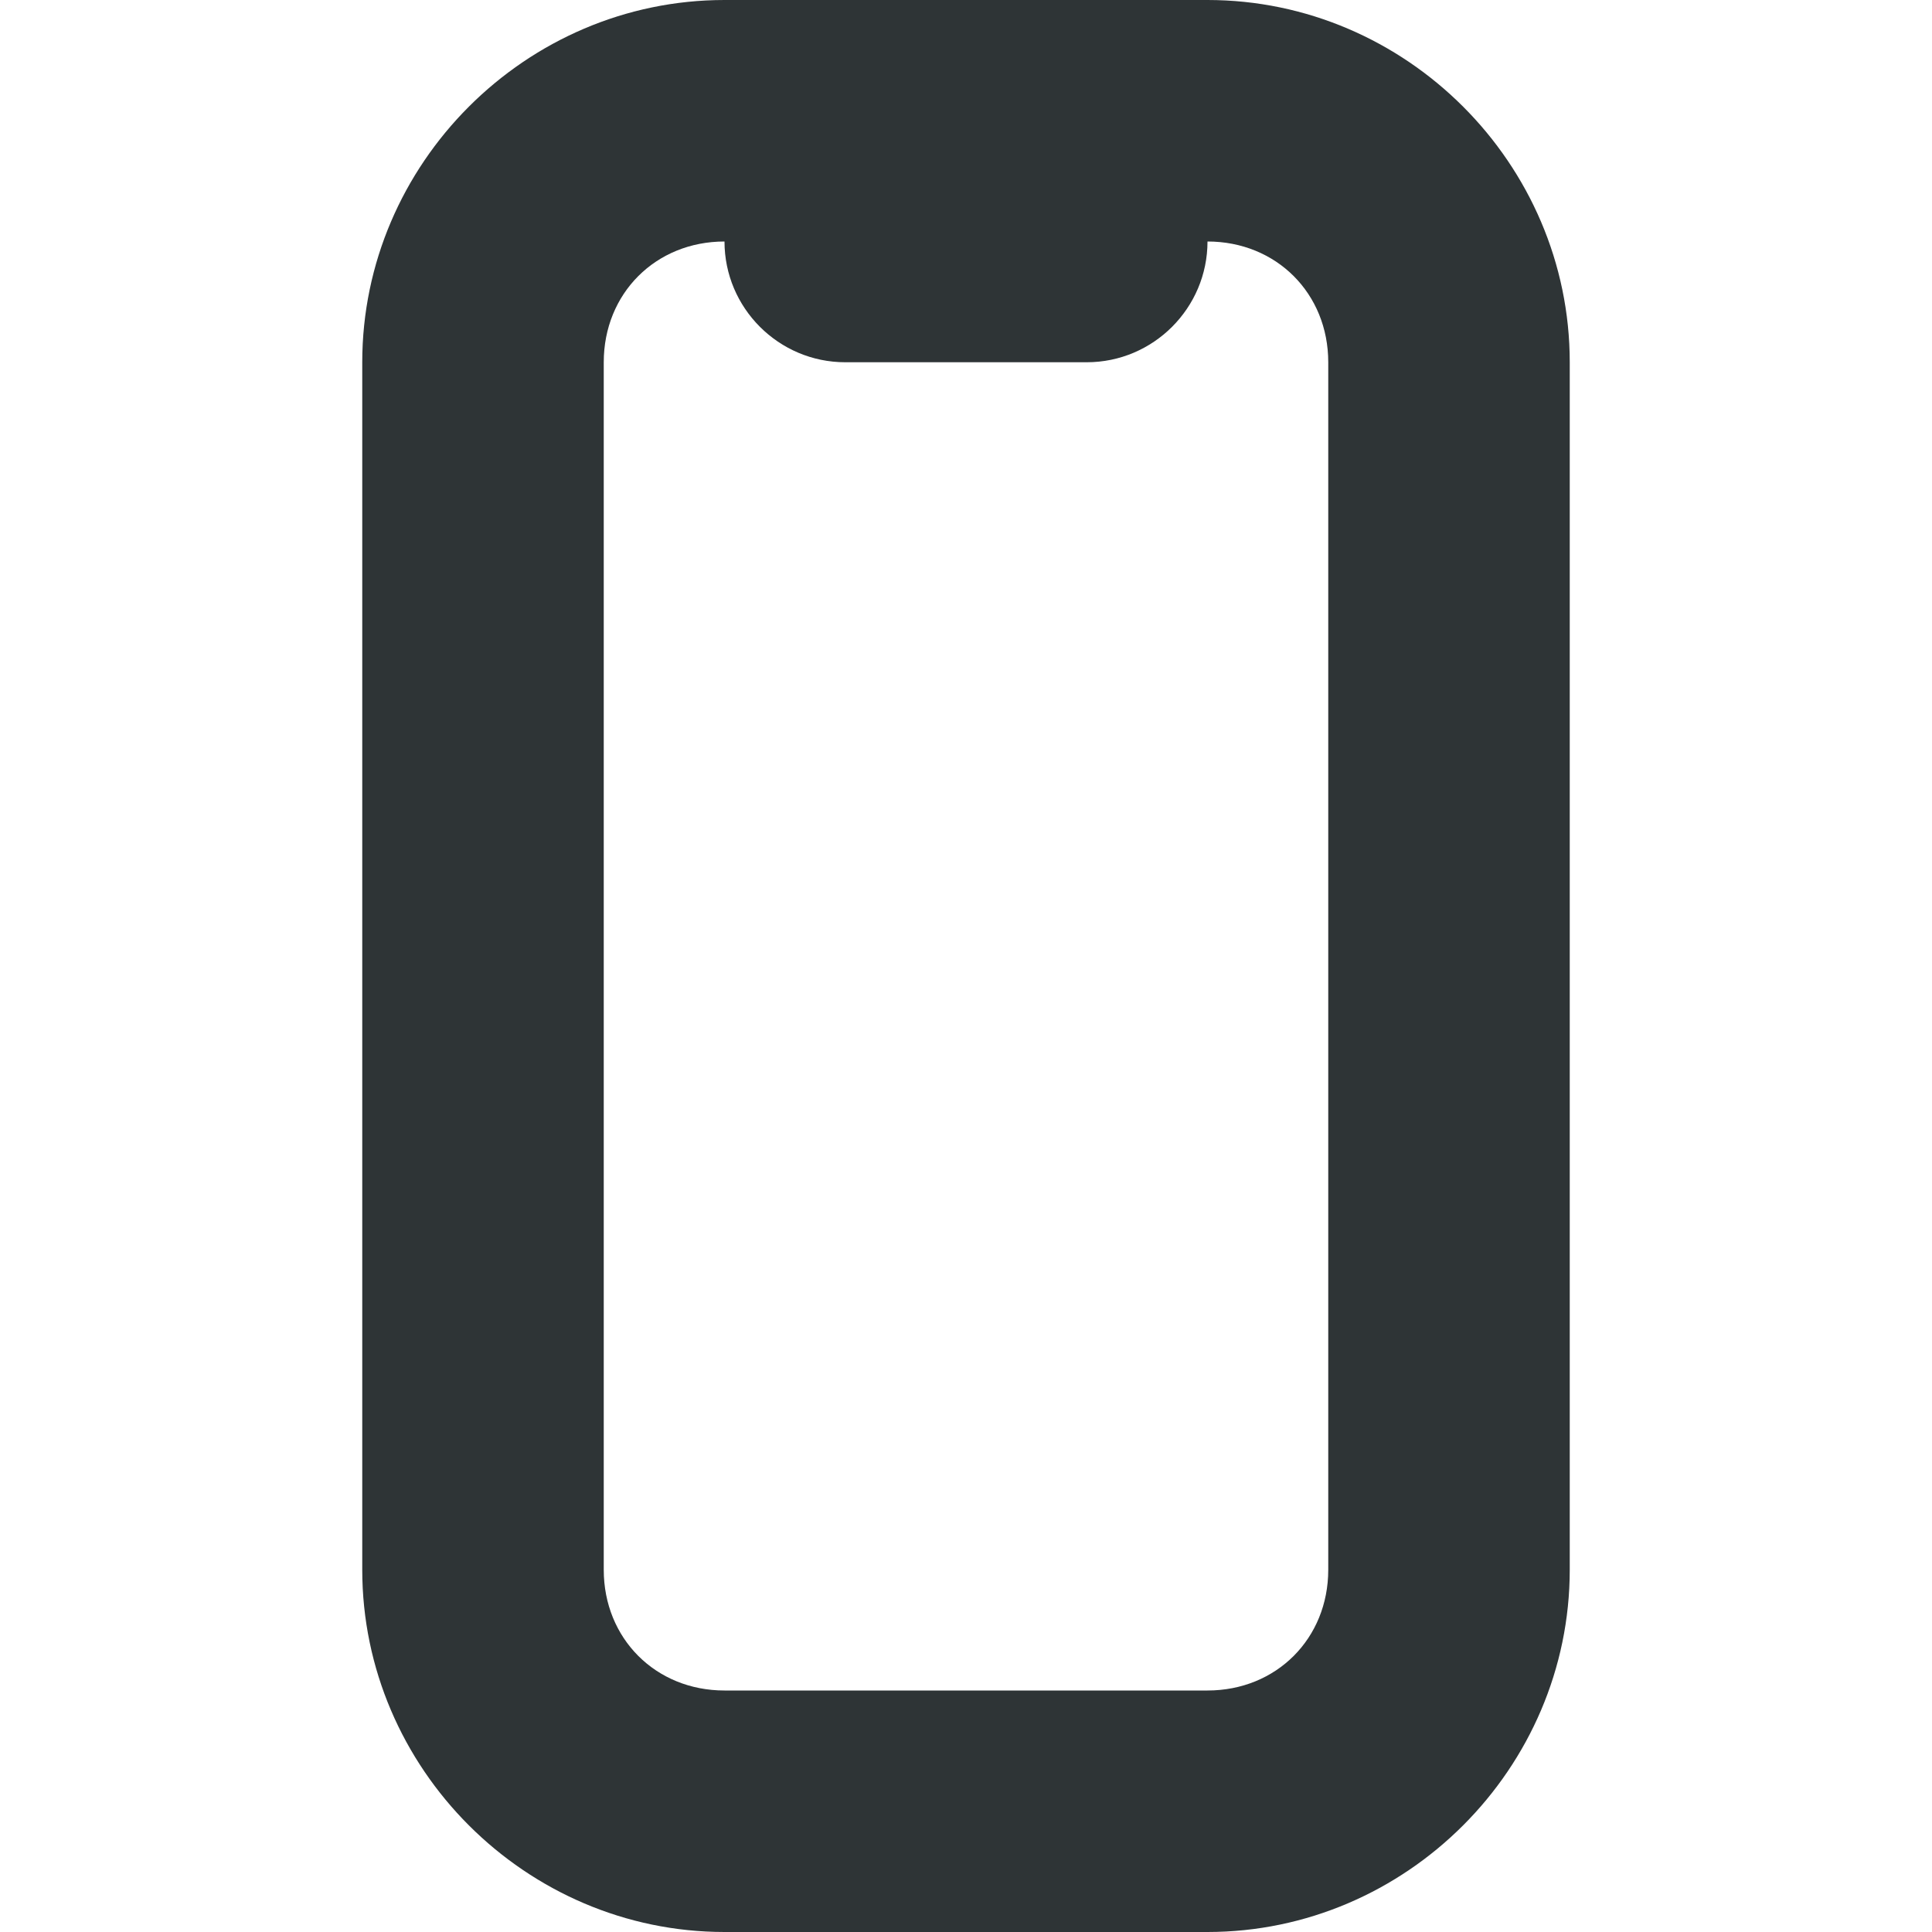
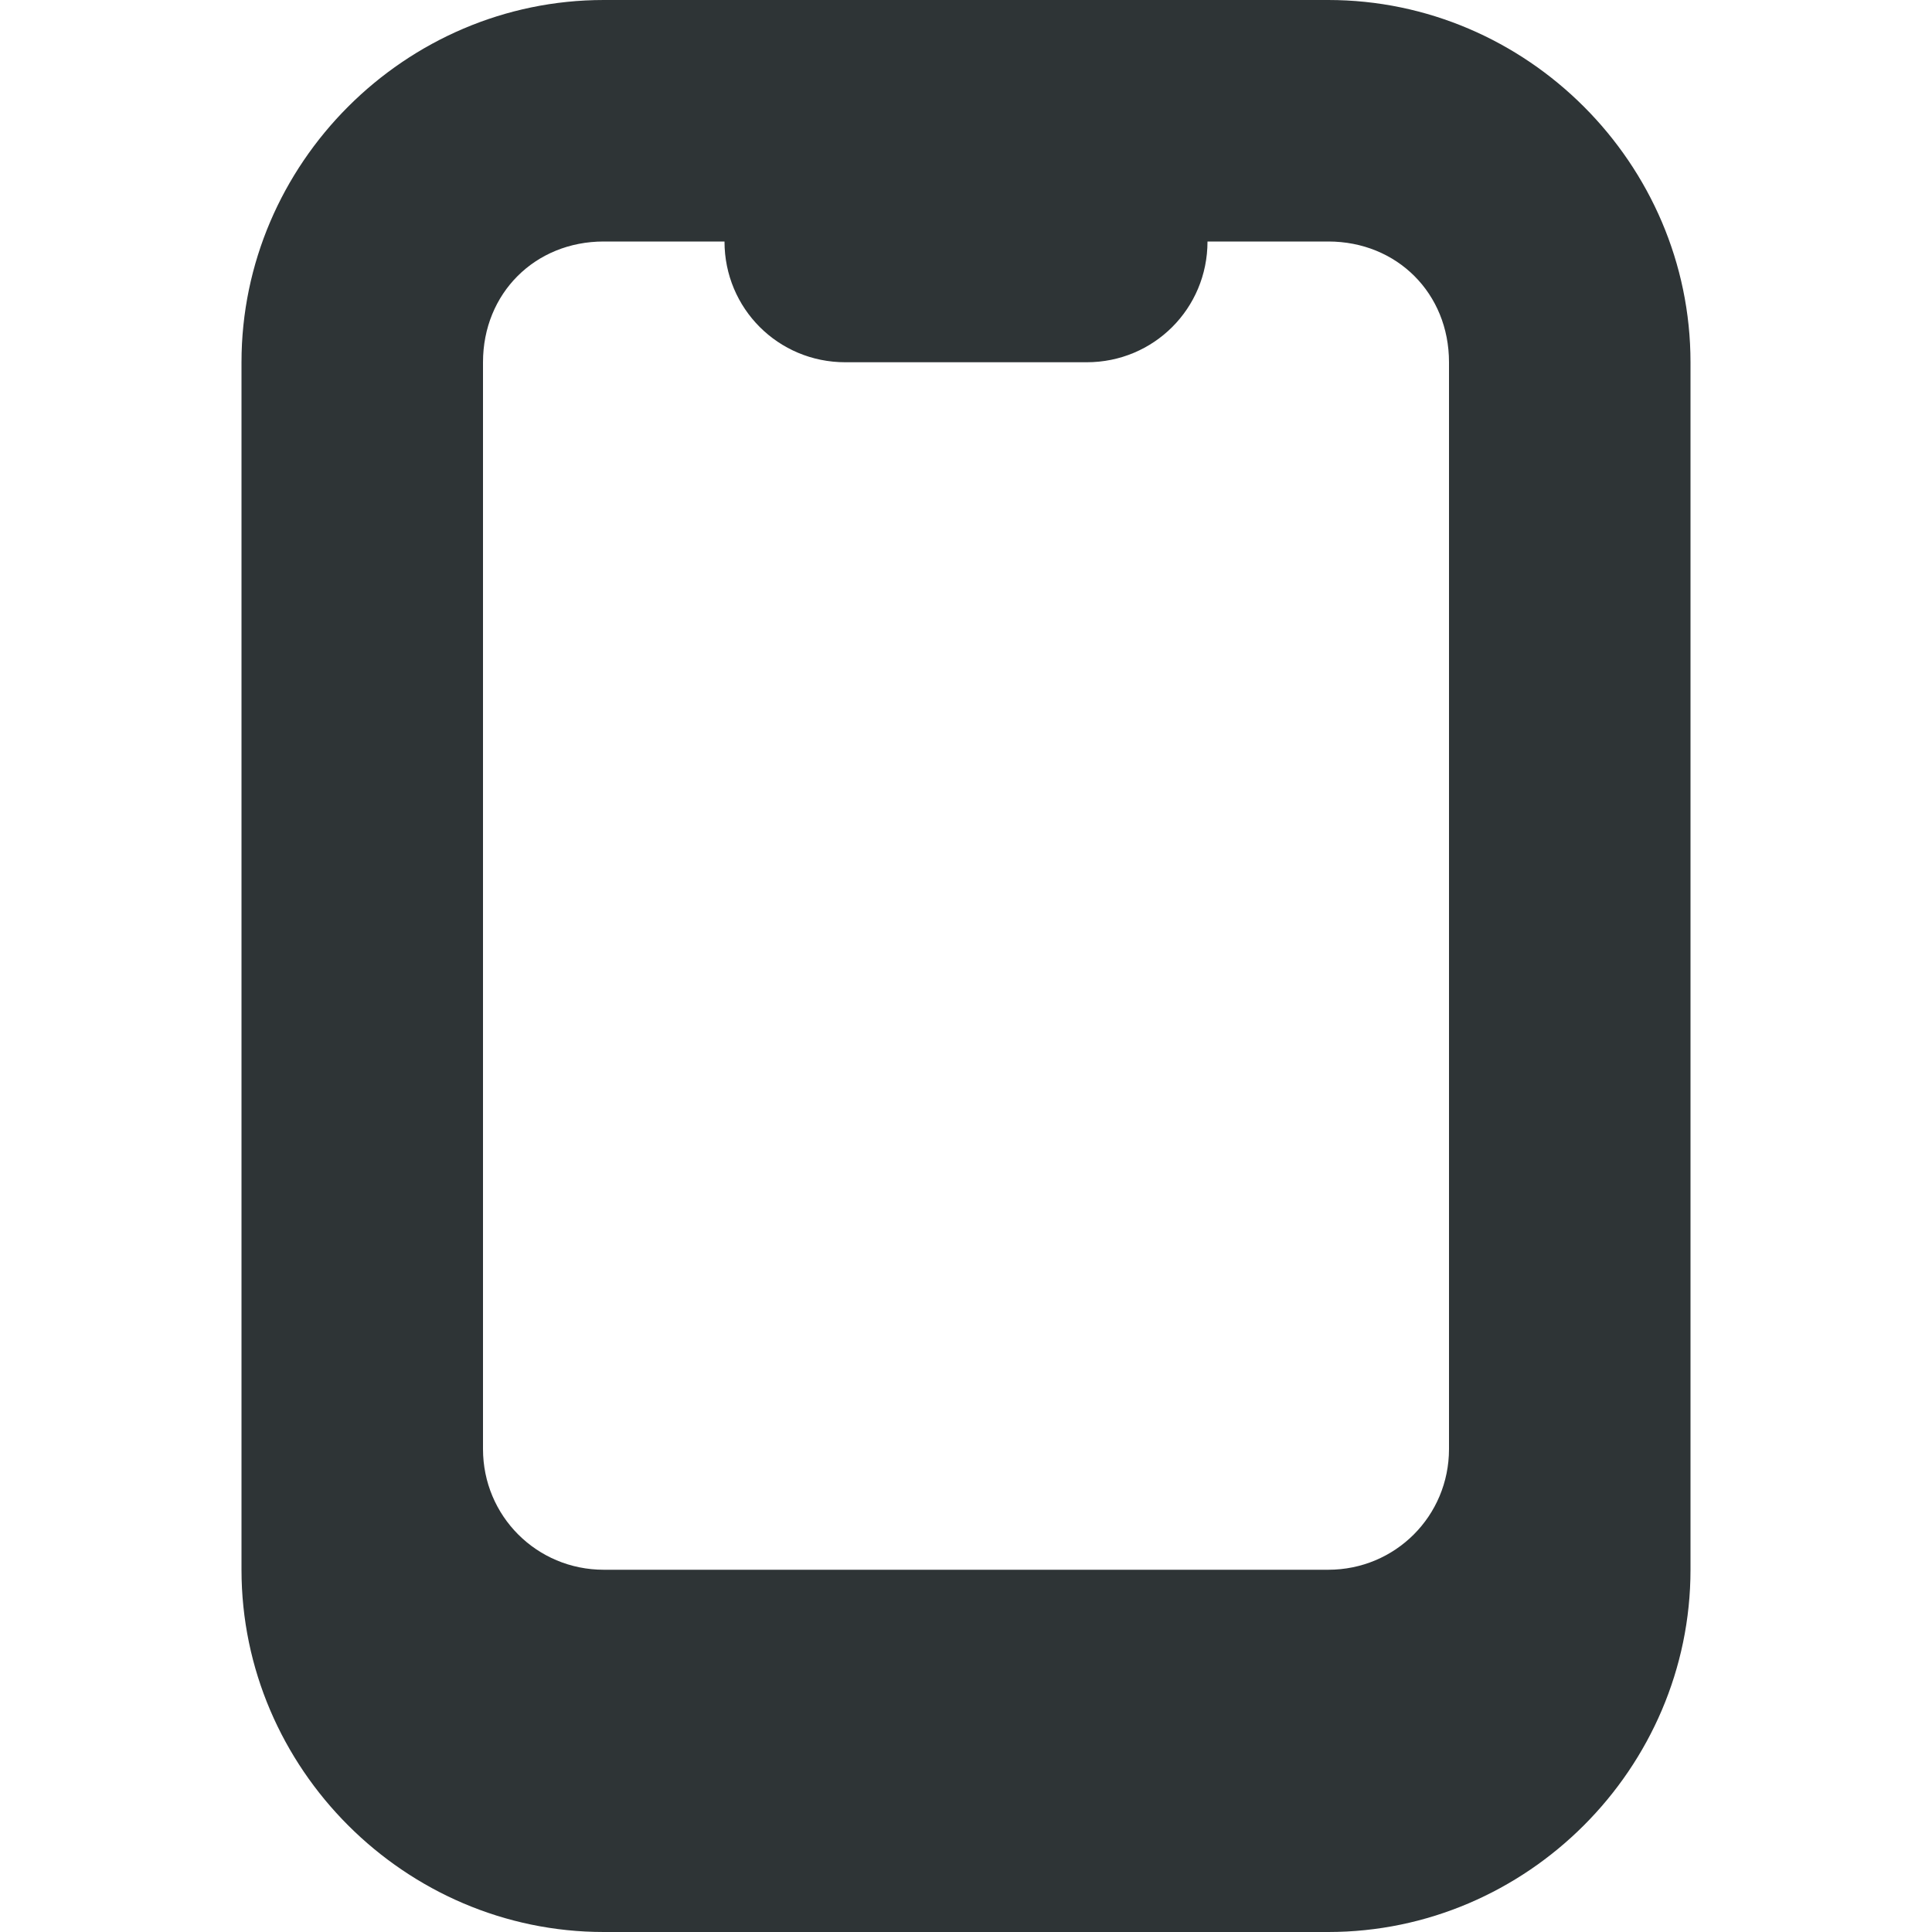
<svg xmlns="http://www.w3.org/2000/svg" height="16px" viewBox="0 0 16 16" width="16px">
-   <g fill="#2e3436">
-     <path d="m 6 0 c -1.645 0 -3 1.355 -3 3 v 10 c 0 1.645 1.355 3 3 3 h 4 c 1.645 0 3 -1.355 3 -3 v -10 c 0 -1.645 -1.355 -3 -3 -3 z m 0 2 h 4 c 0.57 0 1 0.43 1 1 v 10 c 0 0.57 -0.43 1 -1 1 h -4 c -0.57 0 -1 -0.43 -1 -1 v -10 c 0 -0.57 0.43 -1 1 -1 z m 0 0" />
-     <path d="m 7 1 h 2 c 0.551 0 1 0.449 1 1 s -0.449 1 -1 1 h -2 c -0.551 0 -1 -0.449 -1 -1 s 0.449 -1 1 -1 z m 0 0" />
-   </g>
+   <path d="m 5 0 c -1.645 0 -3 1.355 -3 3 v 10 c 0 1.645 1.355 3 3 3 h 6 c 1.645 0 3 -1.355 3 -3 v -10 c 0 -1.645 -1.355 -3 -3 -3 z m 0 2 h 1 c 0 0.555 0.445 1 1 1 h 2 c 0.555 0 1 -0.445 1 -1 h 1 c 0.57 0 1 0.43 1 1 v 9 c 0 0.555 -0.445 1 -1 1 h -6 c -0.555 0 -1 -0.445 -1 -1 v -9 c 0 -0.57 0.43 -1 1 -1 z m 0 0" fill="#2e3436" />
</svg>
